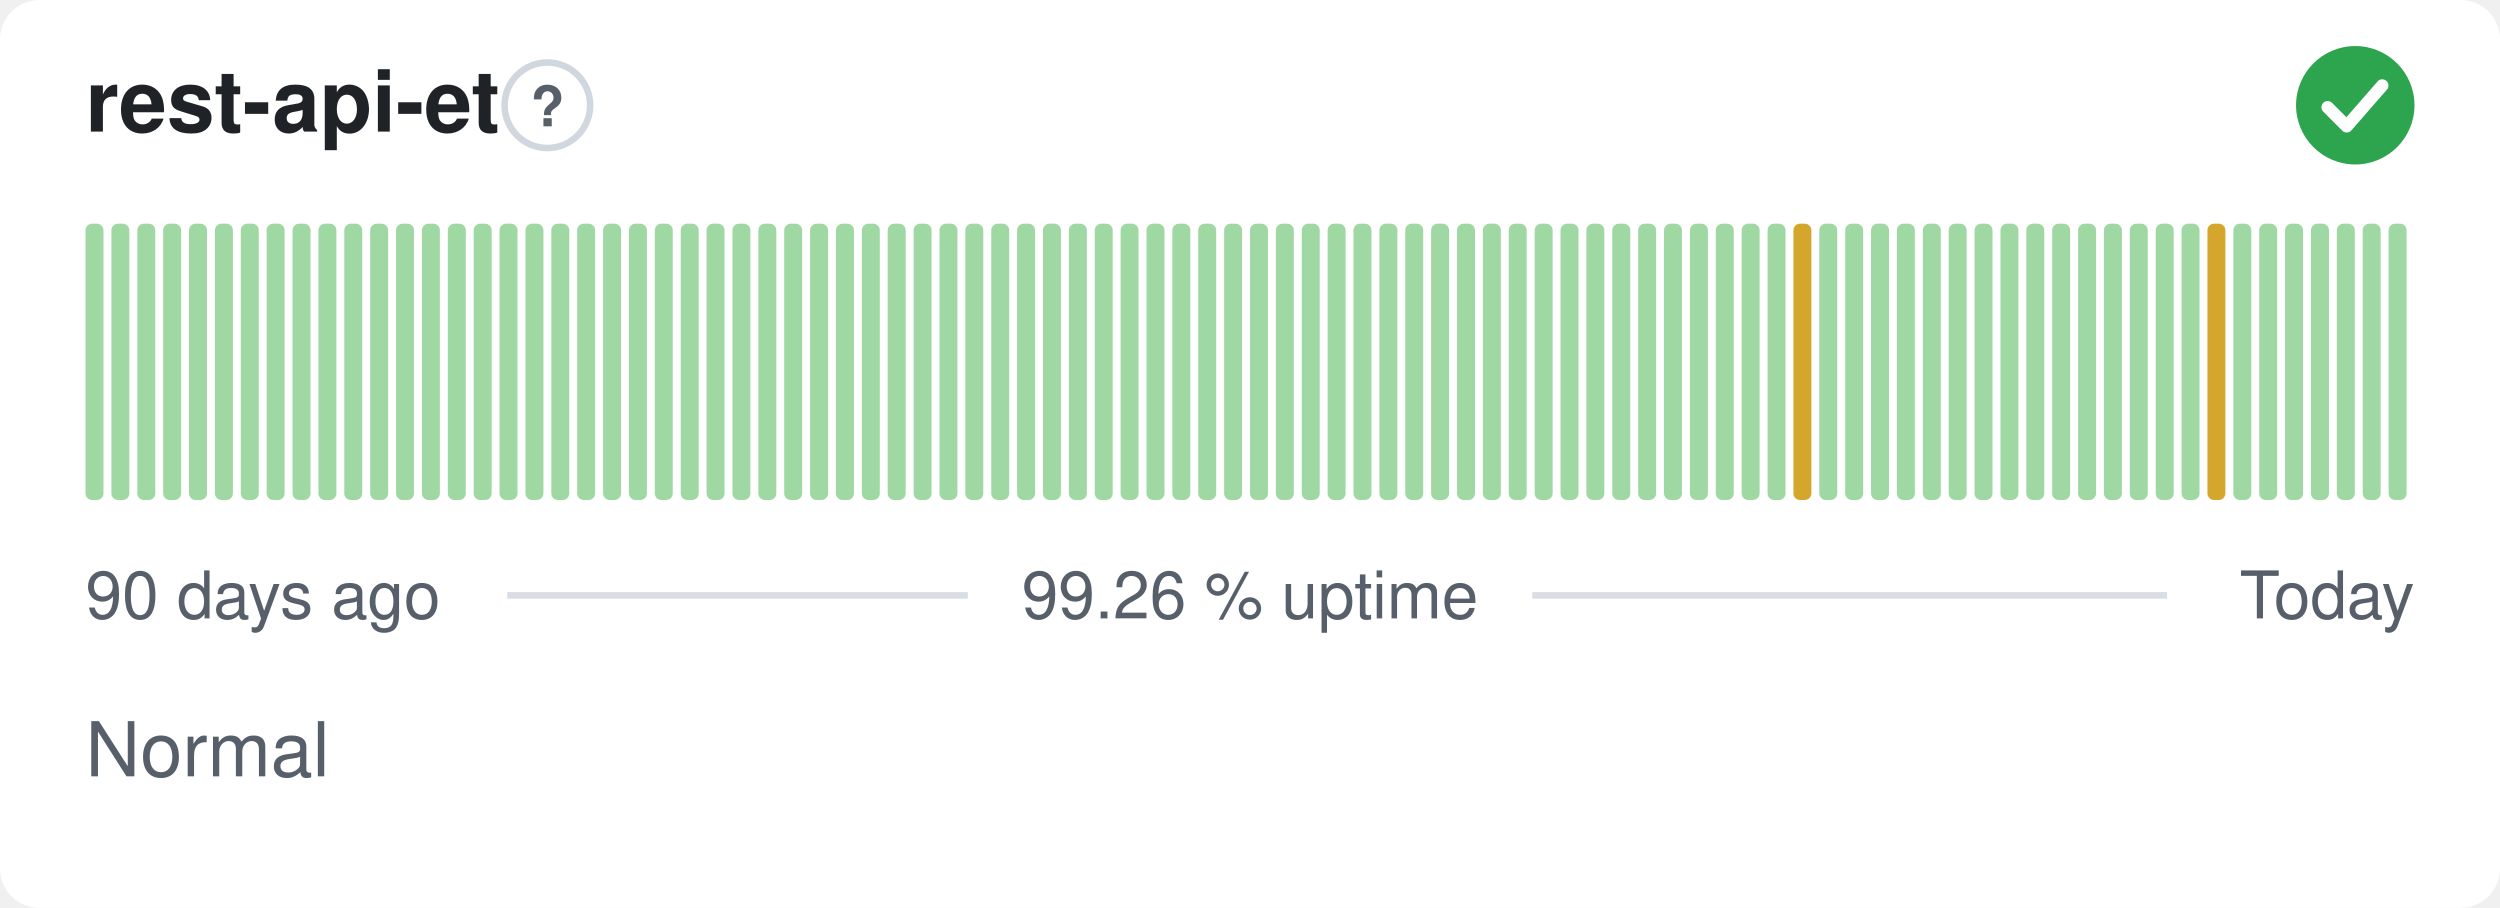
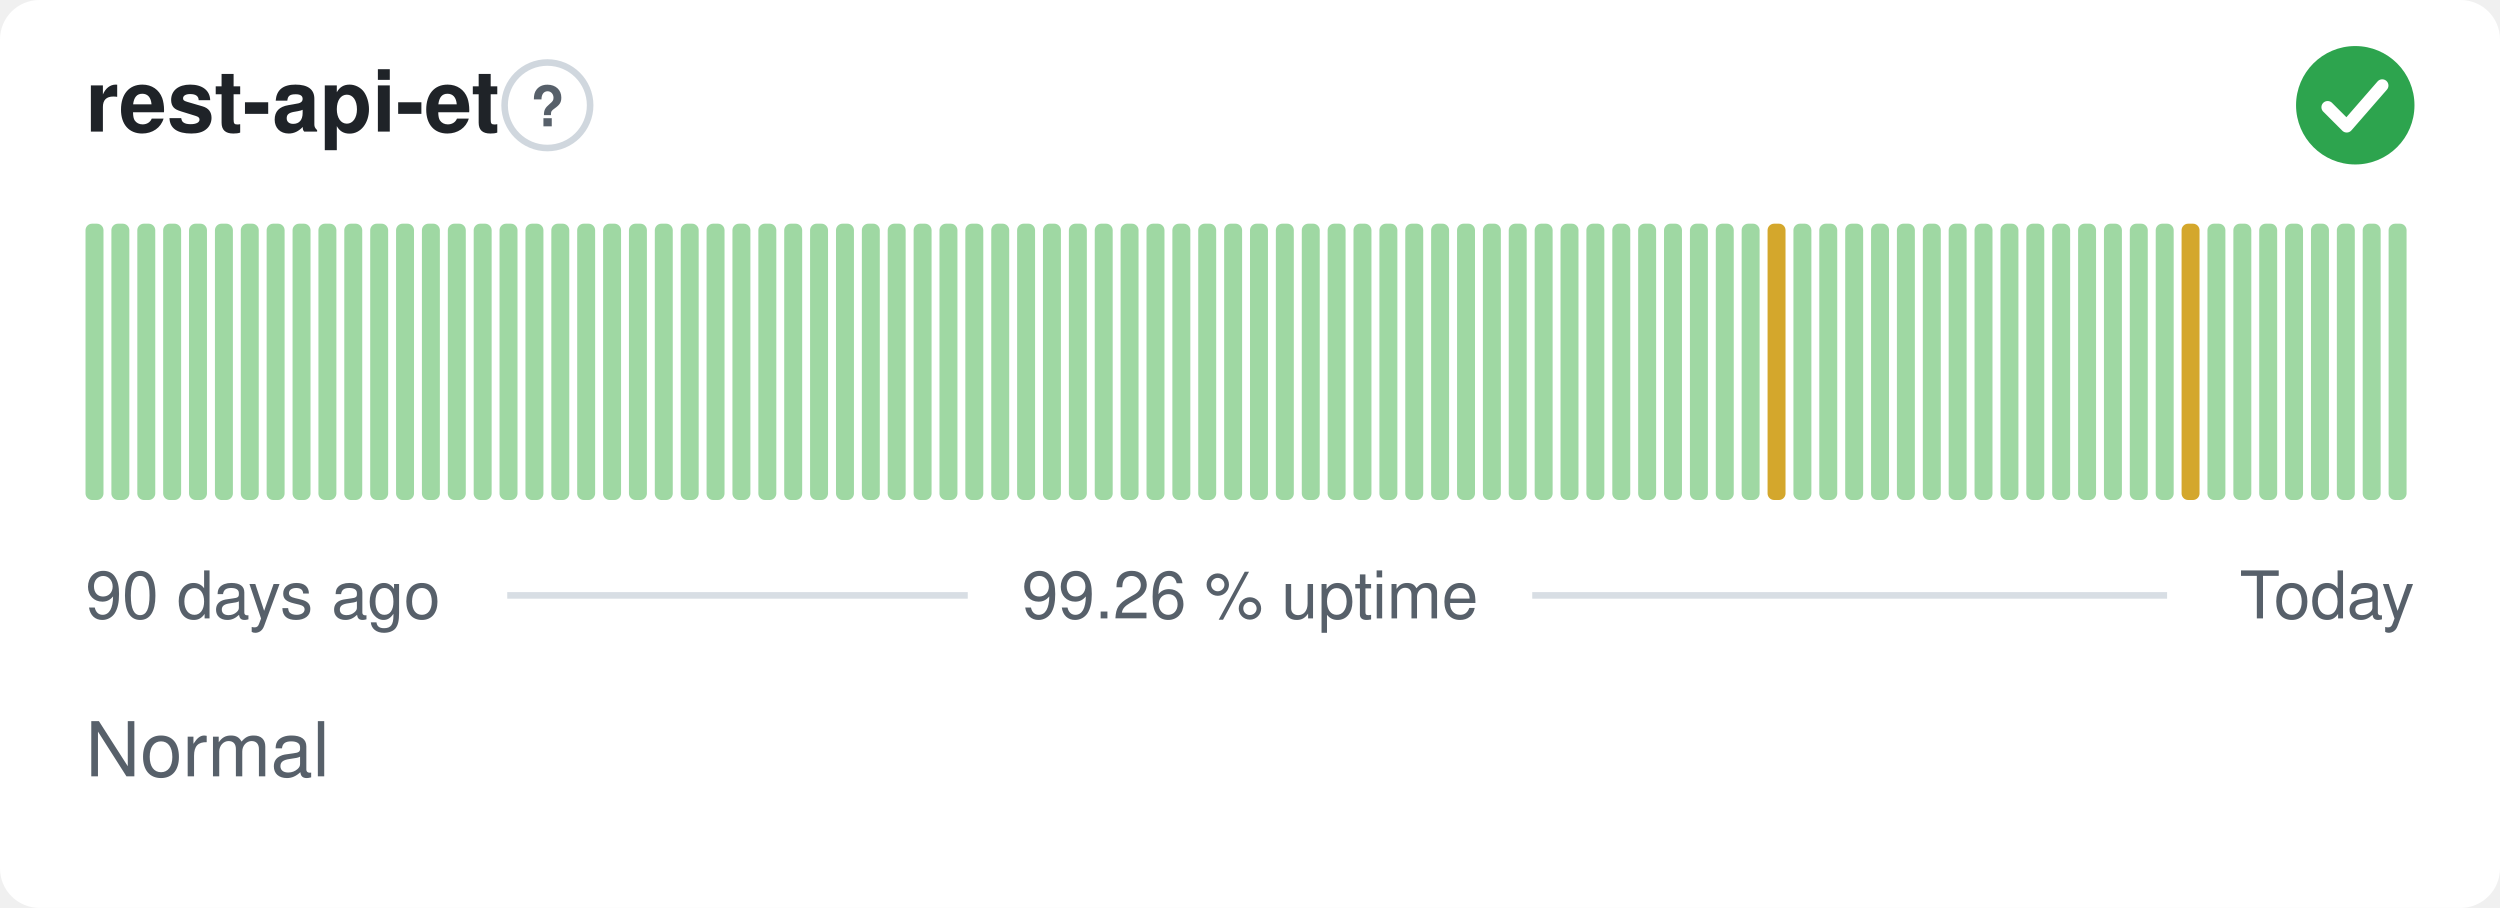
<svg xmlns="http://www.w3.org/2000/svg" width="380" height="138" viewBox="0 0 380 138" role="img" aria-label="rest-api-et: Normal, 99.26 % uptime over the last 90 days" font-family="-apple-system,BlinkMacSystemFont,'Segoe UI',Helvetica,Arial,sans-serif">
  <style>
    @media (prefers-color-scheme: dark) {
      .bg { fill: #0d1117 }
      .title { fill: #e6edf3 }
      .muted { fill: #8b949e }
      .hint { stroke: #30363d }
      .rule { stroke: #30363d }
      .nodata { fill: #21262d }
    }
  </style>
  <rect class="bg" width="380" height="138" rx="6" fill="#ffffff" />
  <text class="title" x="13" y="20" font-size="13" font-weight="600" fill="#1f2328">rest-api-et</text>
  <circle class="hint" cx="83.2" cy="16" r="6.5" fill="none" stroke="#d0d7de" stroke-width="1" />
  <text class="muted" x="83.2" y="19.2" text-anchor="middle" font-size="8.5" font-weight="700" fill="#57606a">?</text>
  <circle cx="358" cy="16" r="9" fill="#2da44e" />
  <path d="M353.80 16.30l2.90 2.90 5.40 -6.20" fill="none" stroke="#fff" stroke-width="1.89" stroke-linecap="round" stroke-linejoin="round" />
  <rect x="13.00" y="34.00" width="2.73" height="42.00" rx="1" fill="#9fd8a3" />
  <rect x="16.93" y="34.00" width="2.73" height="42.00" rx="1" fill="#9fd8a3" />
  <rect x="20.87" y="34.00" width="2.73" height="42.00" rx="1" fill="#9fd8a3" />
  <rect x="24.80" y="34.00" width="2.73" height="42.00" rx="1" fill="#9fd8a3" />
  <rect x="28.73" y="34.00" width="2.73" height="42.00" rx="1" fill="#9fd8a3" />
  <rect x="32.67" y="34.00" width="2.73" height="42.00" rx="1" fill="#9fd8a3" />
  <rect x="36.60" y="34.00" width="2.73" height="42.00" rx="1" fill="#9fd8a3" />
  <rect x="40.53" y="34.00" width="2.73" height="42.00" rx="1" fill="#9fd8a3" />
  <rect x="44.47" y="34.00" width="2.73" height="42.00" rx="1" fill="#9fd8a3" />
  <rect x="48.40" y="34.00" width="2.73" height="42.00" rx="1" fill="#9fd8a3" />
  <rect x="52.33" y="34.00" width="2.73" height="42.00" rx="1" fill="#9fd8a3" />
  <rect x="56.27" y="34.00" width="2.73" height="42.00" rx="1" fill="#9fd8a3" />
  <rect x="60.20" y="34.00" width="2.73" height="42.00" rx="1" fill="#9fd8a3" />
  <rect x="64.13" y="34.00" width="2.73" height="42.00" rx="1" fill="#9fd8a3" />
  <rect x="68.07" y="34.00" width="2.73" height="42.00" rx="1" fill="#9fd8a3" />
  <rect x="72.00" y="34.00" width="2.73" height="42.00" rx="1" fill="#9fd8a3" />
  <rect x="75.93" y="34.00" width="2.73" height="42.00" rx="1" fill="#9fd8a3" />
  <rect x="79.87" y="34.00" width="2.73" height="42.00" rx="1" fill="#9fd8a3" />
  <rect x="83.80" y="34.00" width="2.73" height="42.00" rx="1" fill="#9fd8a3" />
  <rect x="87.73" y="34.00" width="2.73" height="42.00" rx="1" fill="#9fd8a3" />
  <rect x="91.67" y="34.00" width="2.73" height="42.00" rx="1" fill="#9fd8a3" />
  <rect x="95.60" y="34.00" width="2.73" height="42.00" rx="1" fill="#9fd8a3" />
  <rect x="99.53" y="34.00" width="2.73" height="42.00" rx="1" fill="#9fd8a3" />
  <rect x="103.47" y="34.00" width="2.73" height="42.00" rx="1" fill="#9fd8a3" />
  <rect x="107.40" y="34.00" width="2.73" height="42.00" rx="1" fill="#9fd8a3" />
  <rect x="111.33" y="34.00" width="2.73" height="42.00" rx="1" fill="#9fd8a3" />
  <rect x="115.27" y="34.00" width="2.73" height="42.00" rx="1" fill="#9fd8a3" />
  <rect x="119.20" y="34.00" width="2.73" height="42.00" rx="1" fill="#9fd8a3" />
  <rect x="123.13" y="34.00" width="2.73" height="42.00" rx="1" fill="#9fd8a3" />
  <rect x="127.07" y="34.00" width="2.73" height="42.00" rx="1" fill="#9fd8a3" />
  <rect x="131.00" y="34.00" width="2.73" height="42.00" rx="1" fill="#9fd8a3" />
  <rect x="134.93" y="34.00" width="2.73" height="42.00" rx="1" fill="#9fd8a3" />
  <rect x="138.87" y="34.00" width="2.73" height="42.00" rx="1" fill="#9fd8a3" />
  <rect x="142.80" y="34.00" width="2.73" height="42.00" rx="1" fill="#9fd8a3" />
  <rect x="146.73" y="34.00" width="2.73" height="42.00" rx="1" fill="#9fd8a3" />
  <rect x="150.67" y="34.00" width="2.73" height="42.00" rx="1" fill="#9fd8a3" />
  <rect x="154.60" y="34.00" width="2.73" height="42.00" rx="1" fill="#9fd8a3" />
  <rect x="158.53" y="34.00" width="2.73" height="42.00" rx="1" fill="#9fd8a3" />
  <rect x="162.47" y="34.00" width="2.73" height="42.00" rx="1" fill="#9fd8a3" />
  <rect x="166.40" y="34.00" width="2.73" height="42.00" rx="1" fill="#9fd8a3" />
  <rect x="170.33" y="34.00" width="2.73" height="42.00" rx="1" fill="#9fd8a3" />
  <rect x="174.27" y="34.00" width="2.73" height="42.00" rx="1" fill="#9fd8a3" />
  <rect x="178.20" y="34.00" width="2.73" height="42.00" rx="1" fill="#9fd8a3" />
  <rect x="182.13" y="34.00" width="2.73" height="42.00" rx="1" fill="#9fd8a3" />
  <rect x="186.07" y="34.00" width="2.73" height="42.00" rx="1" fill="#9fd8a3" />
  <rect x="190.00" y="34.00" width="2.73" height="42.00" rx="1" fill="#9fd8a3" />
  <rect x="193.93" y="34.00" width="2.73" height="42.00" rx="1" fill="#9fd8a3" />
  <rect x="197.87" y="34.00" width="2.73" height="42.00" rx="1" fill="#9fd8a3" />
  <rect x="201.80" y="34.00" width="2.73" height="42.00" rx="1" fill="#9fd8a3" />
  <rect x="205.73" y="34.00" width="2.73" height="42.00" rx="1" fill="#9fd8a3" />
  <rect x="209.67" y="34.00" width="2.73" height="42.00" rx="1" fill="#9fd8a3" />
  <rect x="213.60" y="34.00" width="2.73" height="42.00" rx="1" fill="#9fd8a3" />
  <rect x="217.53" y="34.00" width="2.73" height="42.00" rx="1" fill="#9fd8a3" />
  <rect x="221.47" y="34.00" width="2.73" height="42.00" rx="1" fill="#9fd8a3" />
  <rect x="225.40" y="34.00" width="2.73" height="42.00" rx="1" fill="#9fd8a3" />
  <rect x="229.33" y="34.00" width="2.73" height="42.00" rx="1" fill="#9fd8a3" />
  <rect x="233.27" y="34.00" width="2.73" height="42.00" rx="1" fill="#9fd8a3" />
  <rect x="237.20" y="34.00" width="2.73" height="42.00" rx="1" fill="#9fd8a3" />
  <rect x="241.13" y="34.00" width="2.73" height="42.00" rx="1" fill="#9fd8a3" />
  <rect x="245.07" y="34.00" width="2.73" height="42.00" rx="1" fill="#9fd8a3" />
  <rect x="249.00" y="34.00" width="2.73" height="42.00" rx="1" fill="#9fd8a3" />
  <rect x="252.93" y="34.00" width="2.73" height="42.00" rx="1" fill="#9fd8a3" />
  <rect x="256.87" y="34.00" width="2.73" height="42.00" rx="1" fill="#9fd8a3" />
  <rect x="260.80" y="34.00" width="2.73" height="42.00" rx="1" fill="#9fd8a3" />
  <rect x="264.73" y="34.00" width="2.73" height="42.00" rx="1" fill="#9fd8a3" />
-   <rect x="268.67" y="34.00" width="2.73" height="42.00" rx="1" fill="#9fd8a3" />
-   <rect x="272.60" y="34.00" width="2.73" height="42.00" rx="1" fill="#d4a72c" />
+   <rect x="268.67" y="34.00" width="2.73" height="42.00" rx="1" fill="#d4a72c" />
+   <rect x="272.60" y="34.00" width="2.73" height="42.00" rx="1" fill="#9fd8a3" />
  <rect x="276.53" y="34.00" width="2.73" height="42.00" rx="1" fill="#9fd8a3" />
  <rect x="280.47" y="34.00" width="2.73" height="42.00" rx="1" fill="#9fd8a3" />
  <rect x="284.40" y="34.00" width="2.73" height="42.00" rx="1" fill="#9fd8a3" />
  <rect x="288.33" y="34.00" width="2.73" height="42.00" rx="1" fill="#9fd8a3" />
  <rect x="292.27" y="34.00" width="2.73" height="42.00" rx="1" fill="#9fd8a3" />
  <rect x="296.20" y="34.00" width="2.73" height="42.00" rx="1" fill="#9fd8a3" />
  <rect x="300.13" y="34.00" width="2.73" height="42.00" rx="1" fill="#9fd8a3" />
  <rect x="304.07" y="34.00" width="2.73" height="42.00" rx="1" fill="#9fd8a3" />
  <rect x="308.00" y="34.00" width="2.73" height="42.00" rx="1" fill="#9fd8a3" />
  <rect x="311.93" y="34.00" width="2.73" height="42.00" rx="1" fill="#9fd8a3" />
  <rect x="315.87" y="34.00" width="2.73" height="42.00" rx="1" fill="#9fd8a3" />
  <rect x="319.80" y="34.00" width="2.73" height="42.00" rx="1" fill="#9fd8a3" />
  <rect x="323.73" y="34.00" width="2.73" height="42.00" rx="1" fill="#9fd8a3" />
  <rect x="327.67" y="34.00" width="2.73" height="42.00" rx="1" fill="#9fd8a3" />
-   <rect x="331.60" y="34.00" width="2.73" height="42.00" rx="1" fill="#9fd8a3" />
-   <rect x="335.53" y="34.00" width="2.73" height="42.00" rx="1" fill="#d4a72c" />
+   <rect x="331.60" y="34.00" width="2.73" height="42.00" rx="1" fill="#d4a72c" />
+   <rect x="335.53" y="34.00" width="2.73" height="42.00" rx="1" fill="#9fd8a3" />
  <rect x="339.47" y="34.00" width="2.73" height="42.00" rx="1" fill="#9fd8a3" />
  <rect x="343.40" y="34.00" width="2.73" height="42.00" rx="1" fill="#9fd8a3" />
  <rect x="347.33" y="34.00" width="2.73" height="42.00" rx="1" fill="#9fd8a3" />
  <rect x="351.27" y="34.00" width="2.73" height="42.00" rx="1" fill="#9fd8a3" />
  <rect x="355.20" y="34.00" width="2.73" height="42.00" rx="1" fill="#9fd8a3" />
  <rect x="359.13" y="34.00" width="2.73" height="42.00" rx="1" fill="#9fd8a3" />
  <rect x="363.07" y="34.00" width="2.73" height="42.00" rx="1" fill="#9fd8a3" />
  <text class="muted" x="13" y="94" font-size="10" fill="#57606a">90 days ago</text>
  <text class="muted" x="190" y="94" text-anchor="middle" font-size="10" fill="#57606a">99.26 % uptime</text>
  <text class="muted" x="367" y="94" text-anchor="end" font-size="10" fill="#57606a">Today</text>
  <line class="rule" x1="77.1" y1="90.5" x2="147.1" y2="90.5" stroke="#d8dee4" stroke-width="1" />
  <line class="rule" x1="232.9" y1="90.5" x2="329.4" y2="90.5" stroke="#d8dee4" stroke-width="1" />
  <text class="muted" x="13" y="118" font-size="11.5" fill="#57606a">Normal</text>
</svg>
